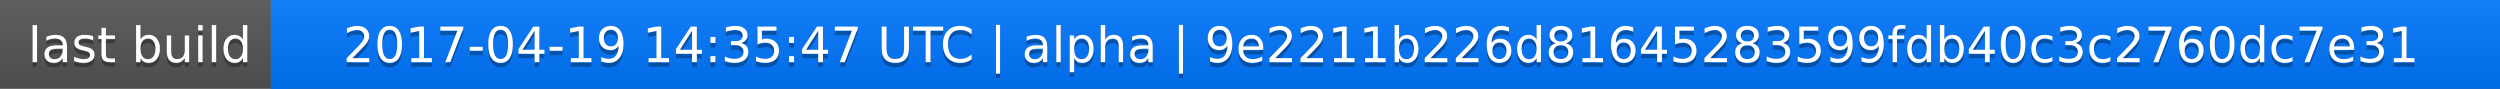
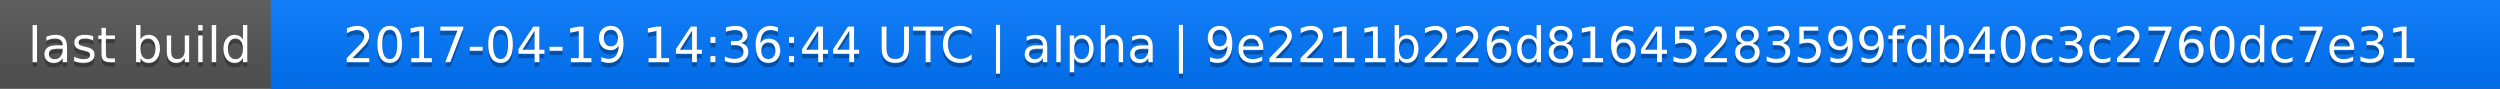
<svg xmlns="http://www.w3.org/2000/svg" width="563" height="20">
  <linearGradient id="a" x2="0" y2="100%">
    <stop offset="0" stop-color="#bbb" stop-opacity=".1" />
    <stop offset="1" stop-opacity=".1" />
  </linearGradient>
  <rect rx="0" width="563" height="20" fill="#555" />
  <rect rx="0" x="61" width="502" height="20" fill="#07f" />
  <path fill="#07f" d="M61 0h4v20h-4z" />
  <rect rx="0" width="563" height="20" fill="url(#a)" />
  <g fill="#fff" text-anchor="middle" font-family="DejaVu Sans,Verdana,Geneva,sans-serif" font-size="11">
    <text x="31.5" y="15" fill="#010101" fill-opacity=".3">last build</text>
    <text x="31.5" y="14">last build</text>
-     <text x="311" y="15" fill="#010101" fill-opacity=".3">2017-04-19 14:35:47 UTC | alpha | 9e2211b226d81645283599fdb40c3c2760dc7e31</text>
-     <text x="311" y="14">2017-04-19 14:35:47 UTC | alpha | 9e2211b226d81645283599fdb40c3c2760dc7e31</text>
+     <text x="311" y="15" fill="#010101" fill-opacity=".3">2017-04-19 14:36:44 UTC | alpha | 9e2211b226d81645283599fdb40c3c2760dc7e31</text>
+     <text x="311" y="14">2017-04-19 14:36:44 UTC | alpha | 9e2211b226d81645283599fdb40c3c2760dc7e31</text>
  </g>
</svg>
